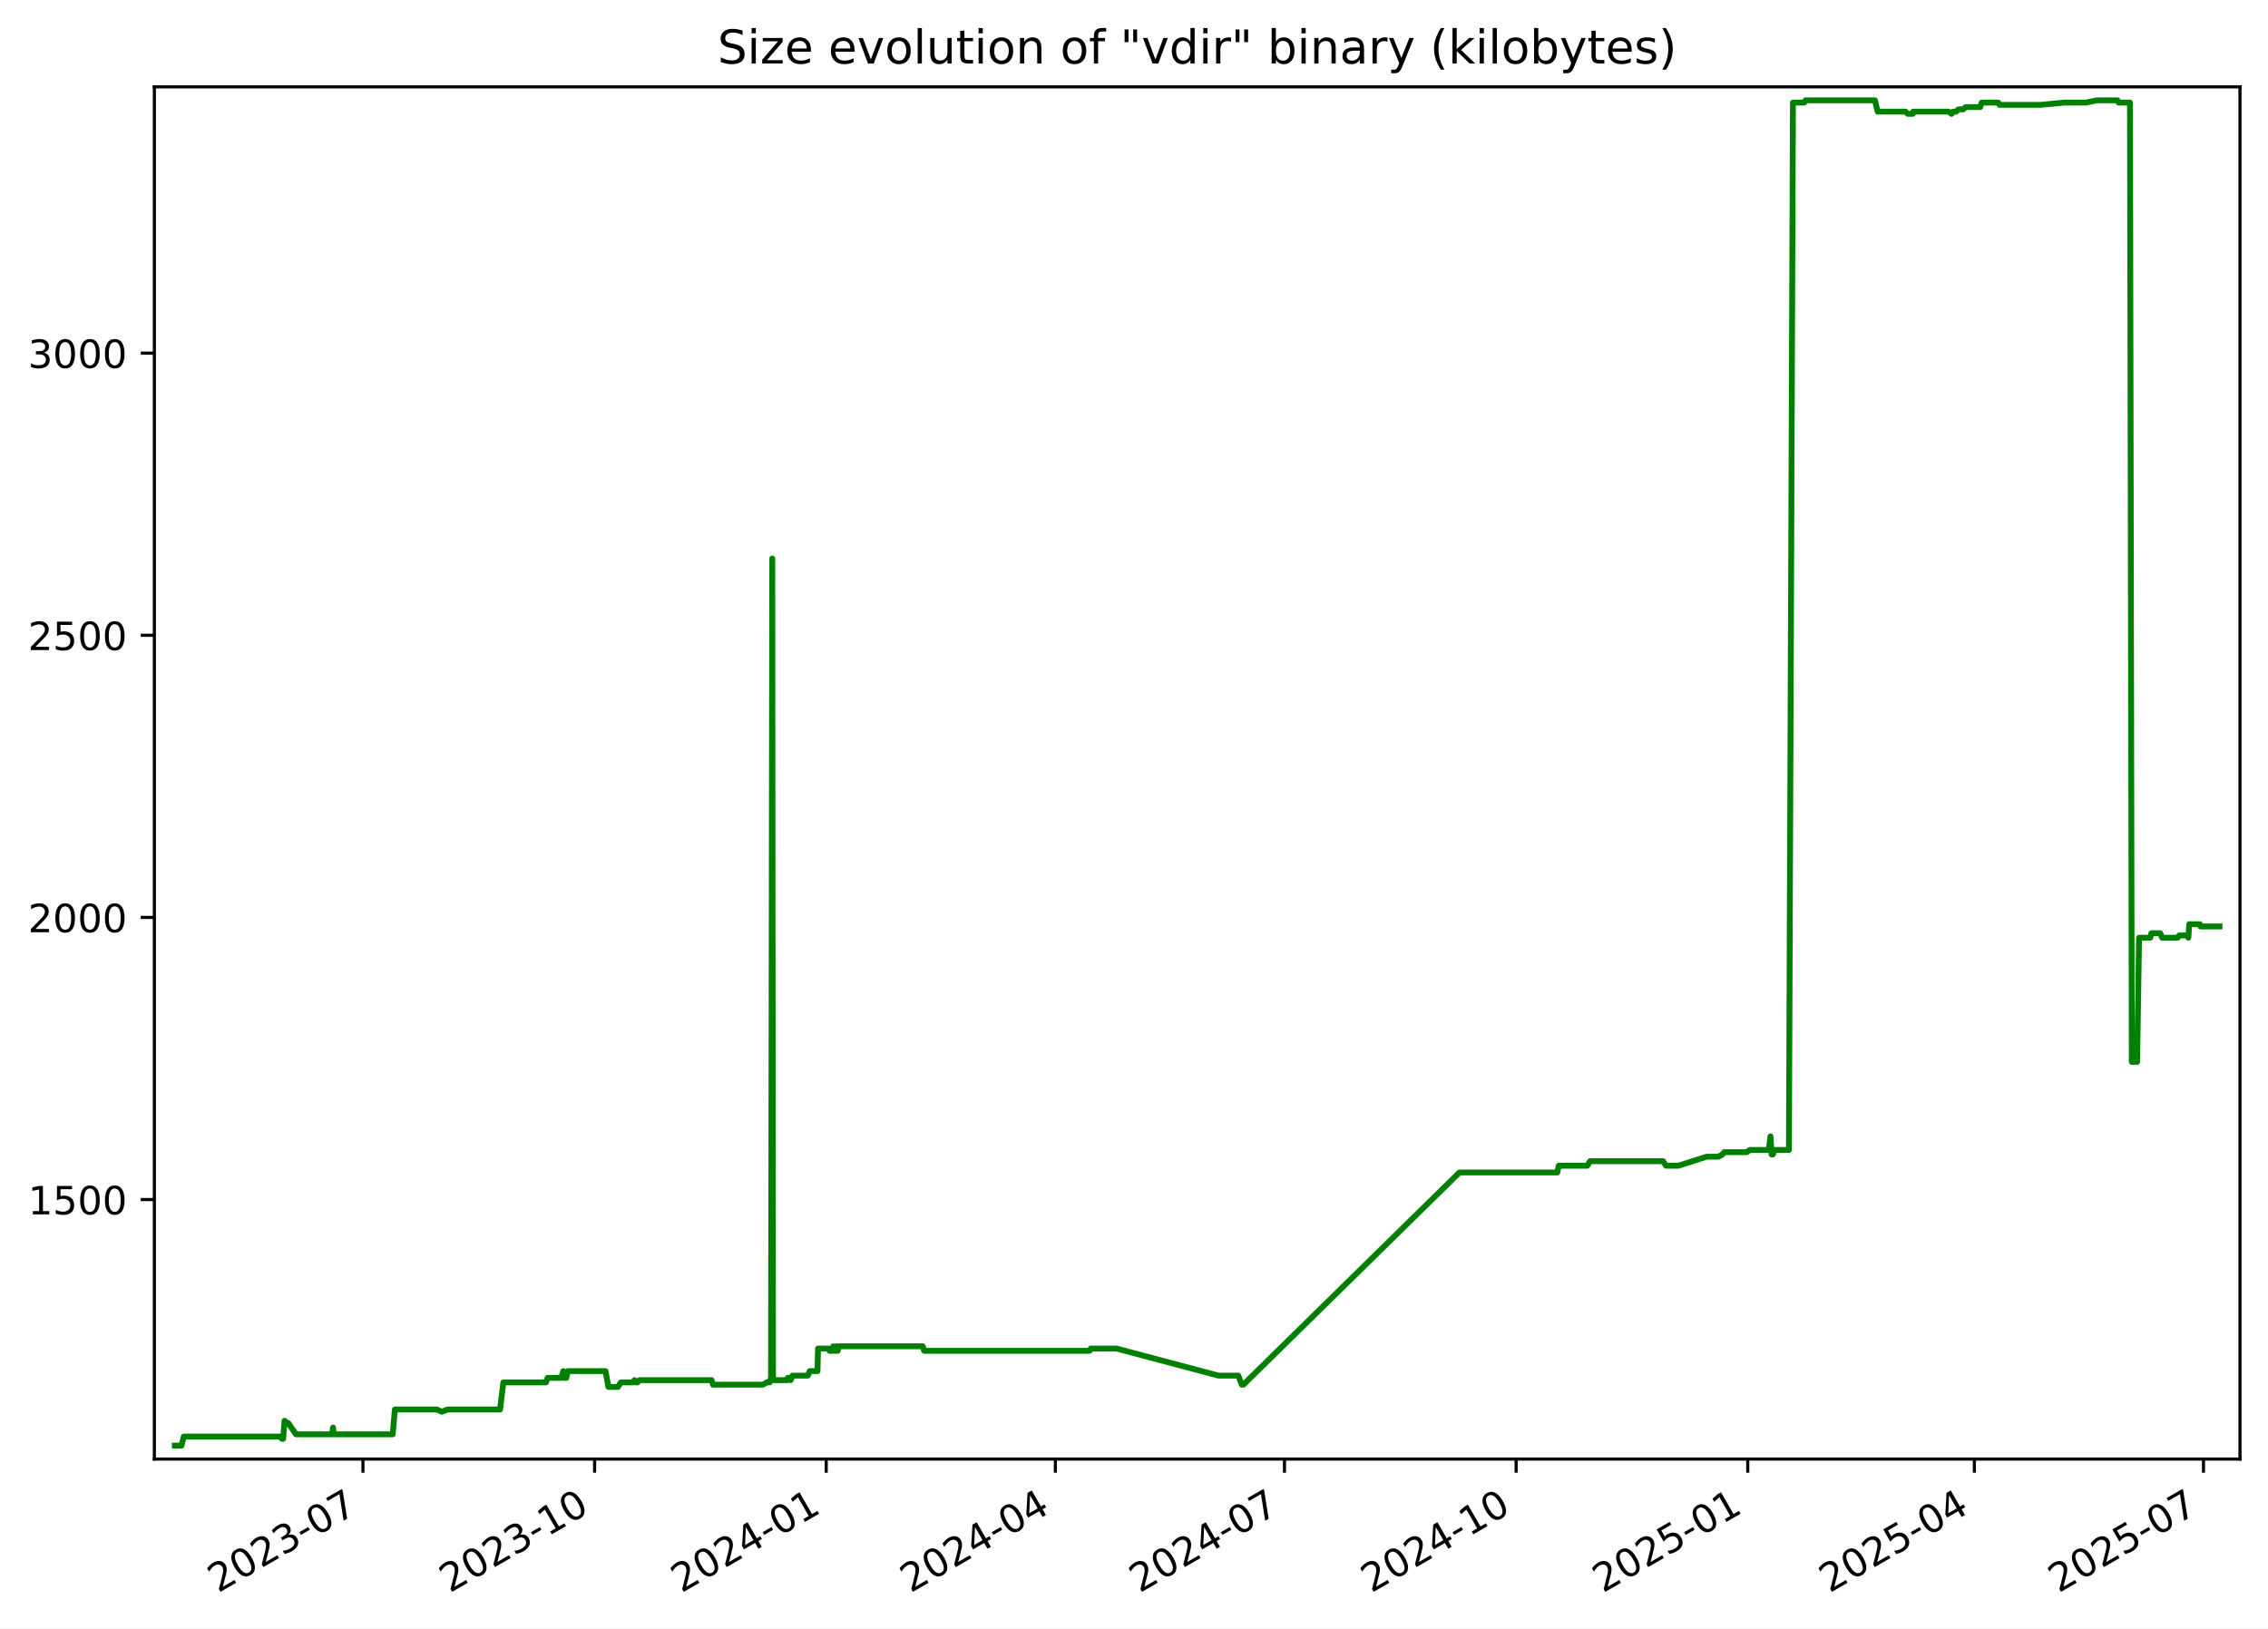
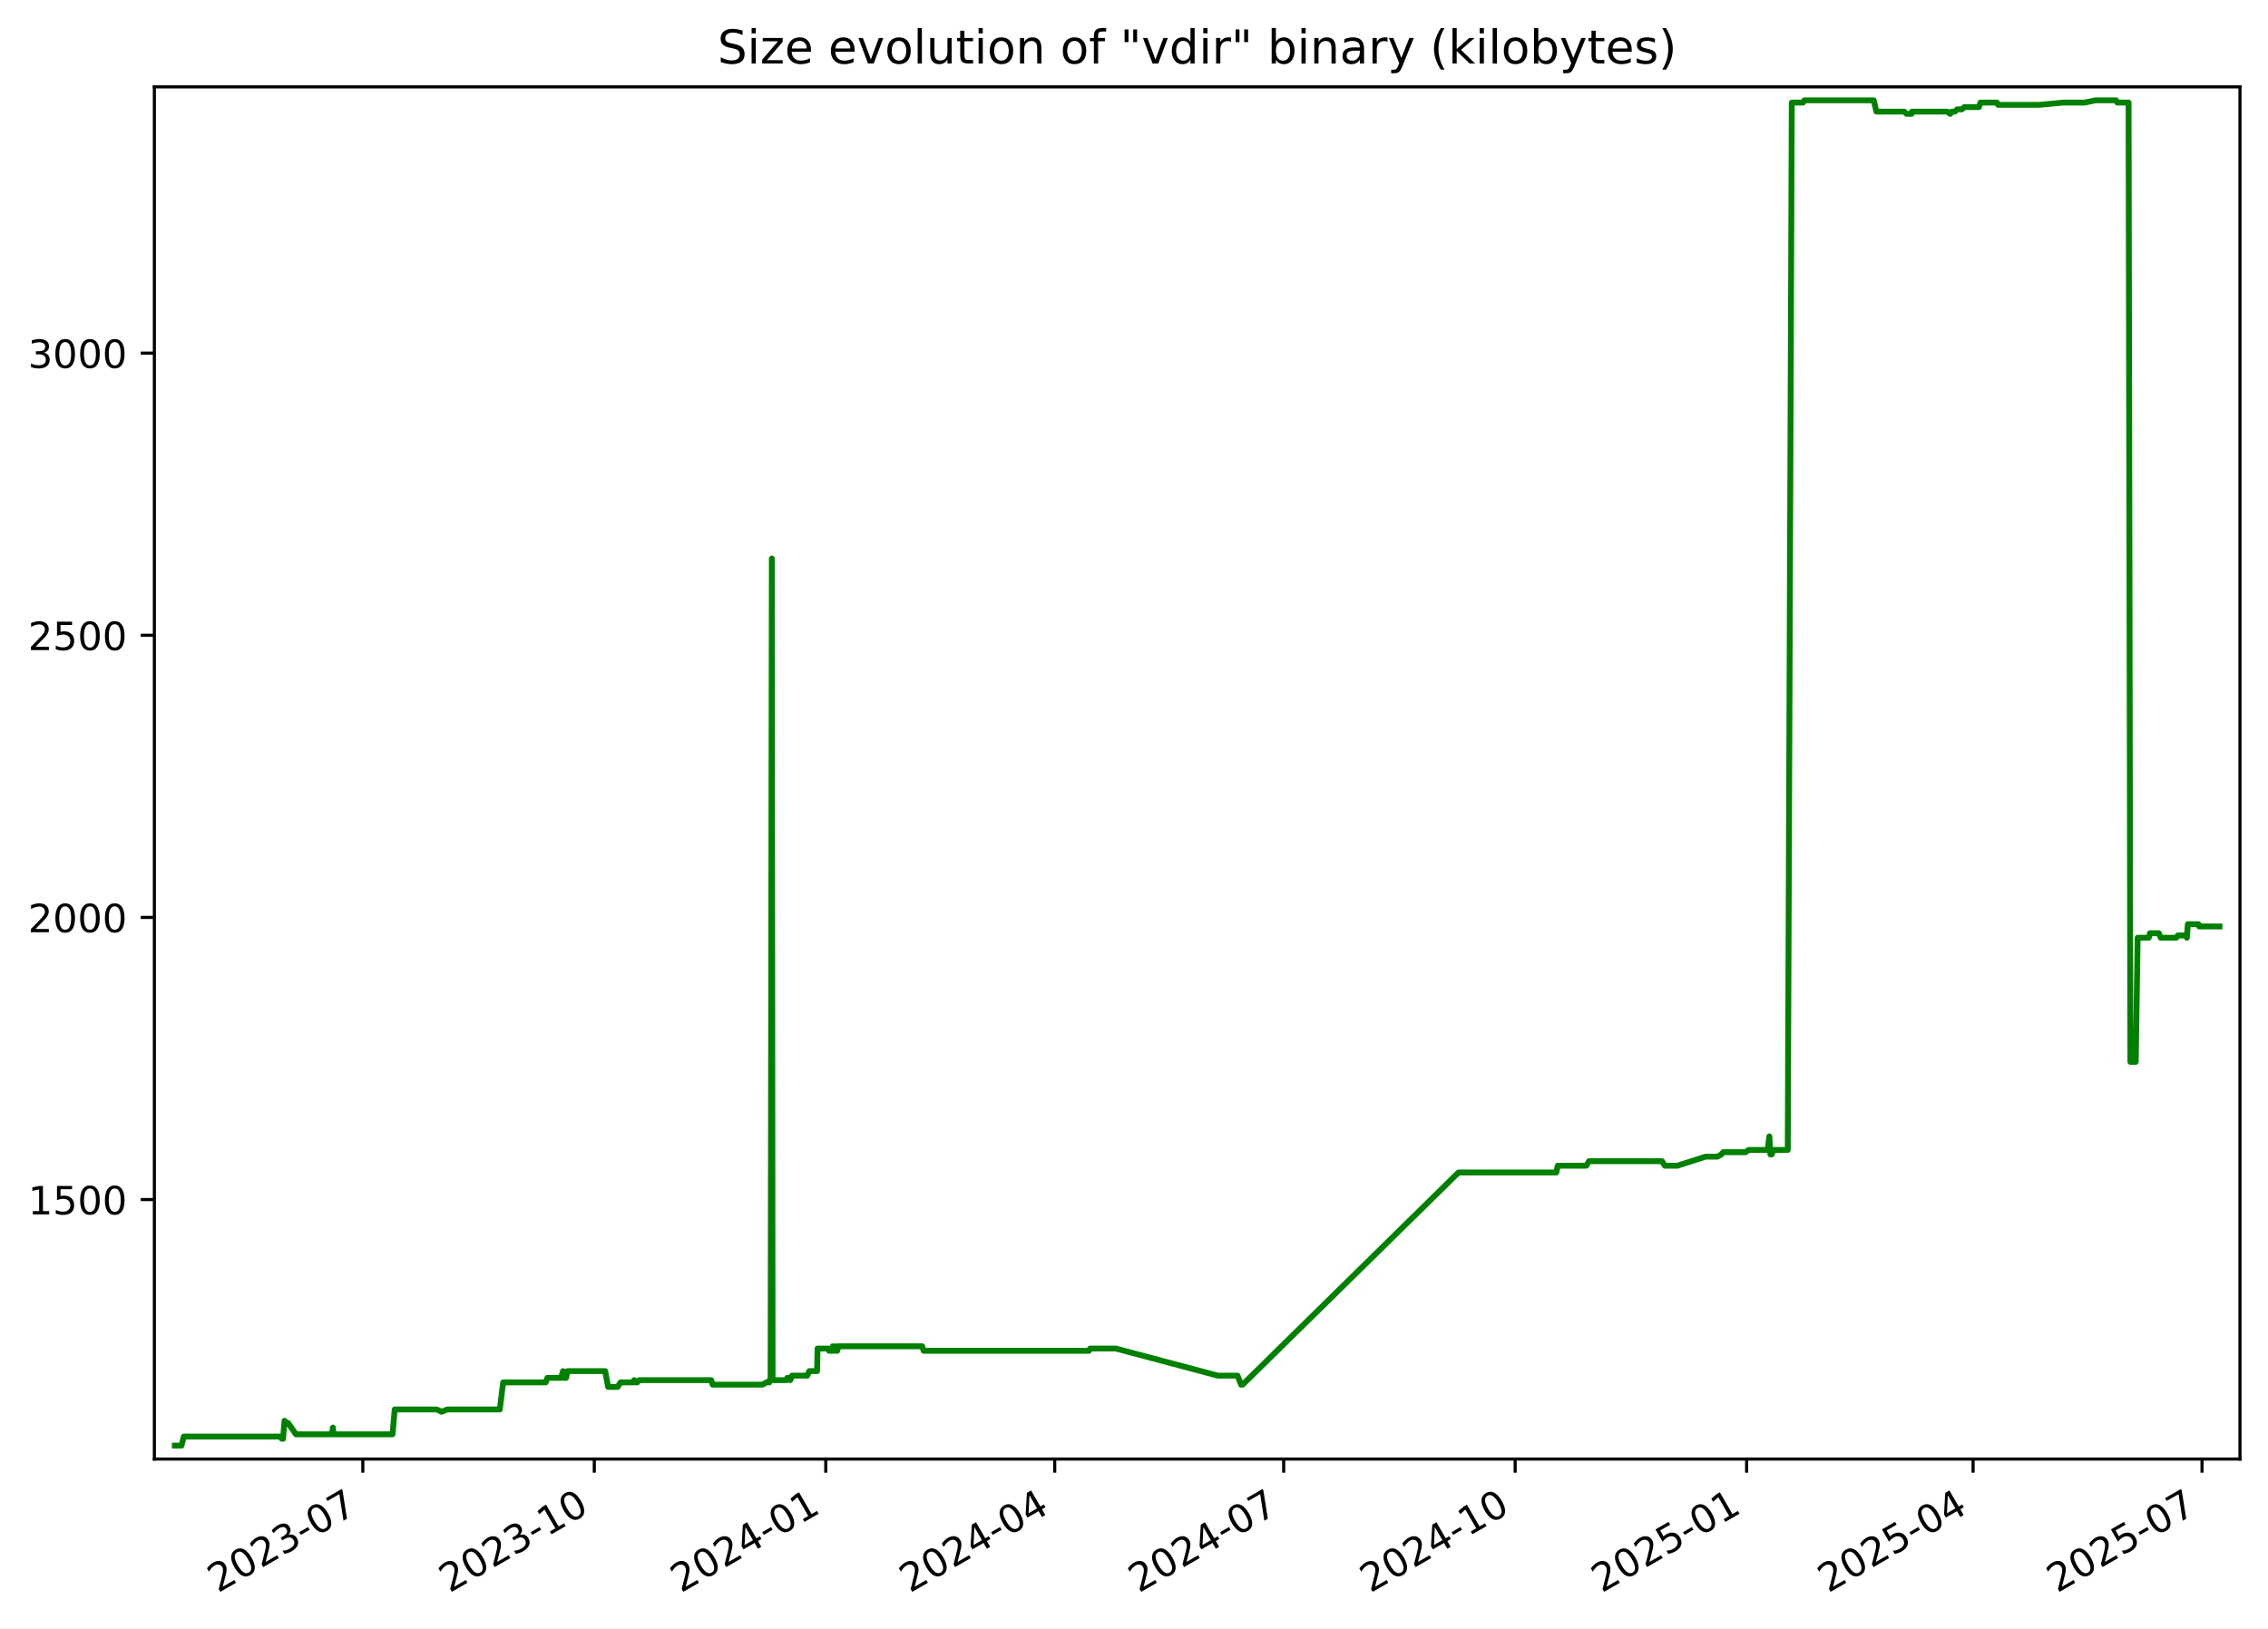
<svg xmlns="http://www.w3.org/2000/svg" xmlns:xlink="http://www.w3.org/1999/xlink" width="582.53pt" height="418.303pt" viewBox="0 0 582.53 418.303" version="1.1">
  <defs>
    <style type="text/css">*{stroke-linejoin: round; stroke-linecap: butt}</style>
  </defs>
  <g id="figure_1">
    <g id="patch_1">
      <path d="M -0 418.303  L 582.53 418.303  L 582.53 0  L -0 0  z " style="fill: #ffffff" />
    </g>
    <g id="axes_1">
      <g id="patch_2">
        <path d="M 39.65 374.83  L 575.33 374.83  L 575.33 22.318  L 39.65 22.318  z " style="fill: #ffffff" />
      </g>
      <g id="matplotlib.axis_1">
        <g id="xtick_1">
          <g id="line2d_1">
            <defs>
-               <path id="mdfb2e4e013" d="M 0 0  L 0 3.5  " style="stroke: #000000; stroke-width: 0.8" />
+               <path id="ma89bd0981d" d="M 0 0  L 0 3.5  " style="stroke: #000000; stroke-width: 0.8" />
            </defs>
            <g>
-               <use xlink:href="#mdfb2e4e013" x="93.223" y="374.83" style="stroke: #000000; stroke-width: 0.8" />
+               <use xlink:href="#ma89bd0981d" x="93.189" y="374.83" style="stroke: #000000; stroke-width: 0.8" />
            </g>
          </g>
          <g id="text_1">
-             <g transform="translate(55.99866 409.302) rotate(-30) scale(0.1 -0.1)">
+             <g transform="translate(55.96398 409.302) rotate(-30) scale(0.1 -0.1)">
              <defs>
                <path id="DejaVuSans-32" d="M 1228 531  L 3431 531  L 3431 0  L 469 0  L 469 531  Q 828 903 1448 1529  Q 2069 2156 2228 2338  Q 2531 2678 2651 2914  Q 2772 3150 2772 3378  Q 2772 3750 2511 3984  Q 2250 4219 1831 4219  Q 1534 4219 1204 4116  Q 875 4013 500 3803  L 500 4441  Q 881 4594 1212 4672  Q 1544 4750 1819 4750  Q 2544 4750 2975 4387  Q 3406 4025 3406 3419  Q 3406 3131 3298 2873  Q 3191 2616 2906 2266  Q 2828 2175 2409 1742  Q 1991 1309 1228 531  z " transform="scale(0.015625)" />
                <path id="DejaVuSans-30" d="M 2034 4250  Q 1547 4250 1301 3770  Q 1056 3291 1056 2328  Q 1056 1369 1301 889  Q 1547 409 2034 409  Q 2525 409 2770 889  Q 3016 1369 3016 2328  Q 3016 3291 2770 3770  Q 2525 4250 2034 4250  z M 2034 4750  Q 2819 4750 3233 4129  Q 3647 3509 3647 2328  Q 3647 1150 3233 529  Q 2819 -91 2034 -91  Q 1250 -91 836 529  Q 422 1150 422 2328  Q 422 3509 836 4129  Q 1250 4750 2034 4750  z " transform="scale(0.015625)" />
                <path id="DejaVuSans-33" d="M 2597 2516  Q 3050 2419 3304 2112  Q 3559 1806 3559 1356  Q 3559 666 3084 287  Q 2609 -91 1734 -91  Q 1441 -91 1130 -33  Q 819 25 488 141  L 488 750  Q 750 597 1062 519  Q 1375 441 1716 441  Q 2309 441 2620 675  Q 2931 909 2931 1356  Q 2931 1769 2642 2001  Q 2353 2234 1838 2234  L 1294 2234  L 1294 2753  L 1863 2753  Q 2328 2753 2575 2939  Q 2822 3125 2822 3475  Q 2822 3834 2567 4026  Q 2313 4219 1838 4219  Q 1578 4219 1281 4162  Q 984 4106 628 3988  L 628 4550  Q 988 4650 1302 4700  Q 1616 4750 1894 4750  Q 2613 4750 3031 4423  Q 3450 4097 3450 3541  Q 3450 3153 3228 2886  Q 3006 2619 2597 2516  z " transform="scale(0.015625)" />
                <path id="DejaVuSans-2d" d="M 313 2009  L 1997 2009  L 1997 1497  L 313 1497  L 313 2009  z " transform="scale(0.015625)" />
                <path id="DejaVuSans-37" d="M 525 4666  L 3525 4666  L 3525 4397  L 1831 0  L 1172 0  L 2766 4134  L 525 4134  L 525 4666  z " transform="scale(0.015625)" />
              </defs>
              <use xlink:href="#DejaVuSans-32" />
              <use xlink:href="#DejaVuSans-30" x="63.623" />
              <use xlink:href="#DejaVuSans-32" x="127.246" />
              <use xlink:href="#DejaVuSans-33" x="190.869" />
              <use xlink:href="#DejaVuSans-2d" x="254.492" />
              <use xlink:href="#DejaVuSans-30" x="290.576" />
              <use xlink:href="#DejaVuSans-37" x="354.199" />
            </g>
          </g>
        </g>
        <g id="xtick_2">
          <g id="line2d_2">
            <g>
-               <use xlink:href="#mdfb2e4e013" x="152.72" y="374.83" style="stroke: #000000; stroke-width: 0.8" />
+               <use xlink:href="#ma89bd0981d" x="152.642" y="374.83" style="stroke: #000000; stroke-width: 0.8" />
            </g>
          </g>
          <g id="text_2">
-             <g transform="translate(115.495 409.302) rotate(-30) scale(0.1 -0.1)">
+             <g transform="translate(115.4176 409.302) rotate(-30) scale(0.1 -0.1)">
              <defs>
                <path id="DejaVuSans-31" d="M 794 531  L 1825 531  L 1825 4091  L 703 3866  L 703 4441  L 1819 4666  L 2450 4666  L 2450 531  L 3481 531  L 3481 0  L 794 0  L 794 531  z " transform="scale(0.015625)" />
              </defs>
              <use xlink:href="#DejaVuSans-32" />
              <use xlink:href="#DejaVuSans-30" x="63.623" />
              <use xlink:href="#DejaVuSans-32" x="127.246" />
              <use xlink:href="#DejaVuSans-33" x="190.869" />
              <use xlink:href="#DejaVuSans-2d" x="254.492" />
              <use xlink:href="#DejaVuSans-31" x="290.576" />
              <use xlink:href="#DejaVuSans-30" x="354.199" />
            </g>
          </g>
        </g>
        <g id="xtick_3">
          <g id="line2d_3">
            <g>
-               <use xlink:href="#mdfb2e4e013" x="212.216" y="374.83" style="stroke: #000000; stroke-width: 0.8" />
+               <use xlink:href="#ma89bd0981d" x="212.096" y="374.83" style="stroke: #000000; stroke-width: 0.8" />
            </g>
          </g>
          <g id="text_3">
-             <g transform="translate(174.9913 409.302) rotate(-30) scale(0.1 -0.1)">
+             <g transform="translate(174.8712 409.302) rotate(-30) scale(0.1 -0.1)">
              <defs>
                <path id="DejaVuSans-34" d="M 2419 4116  L 825 1625  L 2419 1625  L 2419 4116  z M 2253 4666  L 3047 4666  L 3047 1625  L 3713 1625  L 3713 1100  L 3047 1100  L 3047 0  L 2419 0  L 2419 1100  L 313 1100  L 313 1709  L 2253 4666  z " transform="scale(0.015625)" />
              </defs>
              <use xlink:href="#DejaVuSans-32" />
              <use xlink:href="#DejaVuSans-30" x="63.623" />
              <use xlink:href="#DejaVuSans-32" x="127.246" />
              <use xlink:href="#DejaVuSans-34" x="190.869" />
              <use xlink:href="#DejaVuSans-2d" x="254.492" />
              <use xlink:href="#DejaVuSans-30" x="290.576" />
              <use xlink:href="#DejaVuSans-31" x="354.199" />
            </g>
          </g>
        </g>
        <g id="xtick_4">
          <g id="line2d_4">
            <g>
-               <use xlink:href="#mdfb2e4e013" x="271.066" y="374.83" style="stroke: #000000; stroke-width: 0.8" />
+               <use xlink:href="#ma89bd0981d" x="270.903" y="374.83" style="stroke: #000000; stroke-width: 0.8" />
            </g>
          </g>
          <g id="text_4">
-             <g transform="translate(233.8409 409.302) rotate(-30) scale(0.1 -0.1)">
+             <g transform="translate(233.6785 409.302) rotate(-30) scale(0.1 -0.1)">
              <use xlink:href="#DejaVuSans-32" />
              <use xlink:href="#DejaVuSans-30" x="63.623" />
              <use xlink:href="#DejaVuSans-32" x="127.246" />
              <use xlink:href="#DejaVuSans-34" x="190.869" />
              <use xlink:href="#DejaVuSans-2d" x="254.492" />
              <use xlink:href="#DejaVuSans-30" x="290.576" />
              <use xlink:href="#DejaVuSans-34" x="354.199" />
            </g>
          </g>
        </g>
        <g id="xtick_5">
          <g id="line2d_5">
            <g>
-               <use xlink:href="#mdfb2e4e013" x="329.915" y="374.83" style="stroke: #000000; stroke-width: 0.8" />
+               <use xlink:href="#ma89bd0981d" x="329.711" y="374.83" style="stroke: #000000; stroke-width: 0.8" />
            </g>
          </g>
          <g id="text_5">
-             <g transform="translate(292.6905 409.302) rotate(-30) scale(0.1 -0.1)">
+             <g transform="translate(292.4859 409.302) rotate(-30) scale(0.1 -0.1)">
              <use xlink:href="#DejaVuSans-32" />
              <use xlink:href="#DejaVuSans-30" x="63.623" />
              <use xlink:href="#DejaVuSans-32" x="127.246" />
              <use xlink:href="#DejaVuSans-34" x="190.869" />
              <use xlink:href="#DejaVuSans-2d" x="254.492" />
              <use xlink:href="#DejaVuSans-30" x="290.576" />
              <use xlink:href="#DejaVuSans-37" x="354.199" />
            </g>
          </g>
        </g>
        <g id="xtick_6">
          <g id="line2d_6">
            <g>
-               <use xlink:href="#mdfb2e4e013" x="389.412" y="374.83" style="stroke: #000000; stroke-width: 0.8" />
+               <use xlink:href="#ma89bd0981d" x="389.164" y="374.83" style="stroke: #000000; stroke-width: 0.8" />
            </g>
          </g>
          <g id="text_6">
-             <g transform="translate(352.1868 409.302) rotate(-30) scale(0.1 -0.1)">
+             <g transform="translate(351.9395 409.302) rotate(-30) scale(0.1 -0.1)">
              <use xlink:href="#DejaVuSans-32" />
              <use xlink:href="#DejaVuSans-30" x="63.623" />
              <use xlink:href="#DejaVuSans-32" x="127.246" />
              <use xlink:href="#DejaVuSans-34" x="190.869" />
              <use xlink:href="#DejaVuSans-2d" x="254.492" />
              <use xlink:href="#DejaVuSans-31" x="290.576" />
              <use xlink:href="#DejaVuSans-30" x="354.199" />
            </g>
          </g>
        </g>
        <g id="xtick_7">
          <g id="line2d_7">
            <g>
-               <use xlink:href="#mdfb2e4e013" x="448.908" y="374.83" style="stroke: #000000; stroke-width: 0.8" />
+               <use xlink:href="#ma89bd0981d" x="448.618" y="374.83" style="stroke: #000000; stroke-width: 0.8" />
            </g>
          </g>
          <g id="text_7">
-             <g transform="translate(411.6831 409.302) rotate(-30) scale(0.1 -0.1)">
+             <g transform="translate(411.3931 409.302) rotate(-30) scale(0.1 -0.1)">
              <defs>
                <path id="DejaVuSans-35" d="M 691 4666  L 3169 4666  L 3169 4134  L 1269 4134  L 1269 2991  Q 1406 3038 1543 3061  Q 1681 3084 1819 3084  Q 2600 3084 3056 2656  Q 3513 2228 3513 1497  Q 3513 744 3044 326  Q 2575 -91 1722 -91  Q 1428 -91 1123 -41  Q 819 9 494 109  L 494 744  Q 775 591 1075 516  Q 1375 441 1709 441  Q 2250 441 2565 725  Q 2881 1009 2881 1497  Q 2881 1984 2565 2268  Q 2250 2553 1709 2553  Q 1456 2553 1204 2497  Q 953 2441 691 2322  L 691 4666  z " transform="scale(0.015625)" />
              </defs>
              <use xlink:href="#DejaVuSans-32" />
              <use xlink:href="#DejaVuSans-30" x="63.623" />
              <use xlink:href="#DejaVuSans-32" x="127.246" />
              <use xlink:href="#DejaVuSans-35" x="190.869" />
              <use xlink:href="#DejaVuSans-2d" x="254.492" />
              <use xlink:href="#DejaVuSans-30" x="290.576" />
              <use xlink:href="#DejaVuSans-31" x="354.199" />
            </g>
          </g>
        </g>
        <g id="xtick_8">
          <g id="line2d_8">
            <g>
-               <use xlink:href="#mdfb2e4e013" x="507.111" y="374.83" style="stroke: #000000; stroke-width: 0.8" />
+               <use xlink:href="#ma89bd0981d" x="506.779" y="374.83" style="stroke: #000000; stroke-width: 0.8" />
            </g>
          </g>
          <g id="text_8">
-             <g transform="translate(469.886 409.302) rotate(-30) scale(0.1 -0.1)">
+             <g transform="translate(469.5542 409.302) rotate(-30) scale(0.1 -0.1)">
              <use xlink:href="#DejaVuSans-32" />
              <use xlink:href="#DejaVuSans-30" x="63.623" />
              <use xlink:href="#DejaVuSans-32" x="127.246" />
              <use xlink:href="#DejaVuSans-35" x="190.869" />
              <use xlink:href="#DejaVuSans-2d" x="254.492" />
              <use xlink:href="#DejaVuSans-30" x="290.576" />
              <use xlink:href="#DejaVuSans-34" x="354.199" />
            </g>
          </g>
        </g>
        <g id="xtick_9">
          <g id="line2d_9">
            <g>
-               <use xlink:href="#mdfb2e4e013" x="565.96" y="374.83" style="stroke: #000000; stroke-width: 0.8" />
+               <use xlink:href="#ma89bd0981d" x="565.586" y="374.83" style="stroke: #000000; stroke-width: 0.8" />
            </g>
          </g>
          <g id="text_9">
-             <g transform="translate(528.7356 409.302) rotate(-30) scale(0.1 -0.1)">
+             <g transform="translate(528.3616 409.302) rotate(-30) scale(0.1 -0.1)">
              <use xlink:href="#DejaVuSans-32" />
              <use xlink:href="#DejaVuSans-30" x="63.623" />
              <use xlink:href="#DejaVuSans-32" x="127.246" />
              <use xlink:href="#DejaVuSans-35" x="190.869" />
              <use xlink:href="#DejaVuSans-2d" x="254.492" />
              <use xlink:href="#DejaVuSans-30" x="290.576" />
              <use xlink:href="#DejaVuSans-37" x="354.199" />
            </g>
          </g>
        </g>
      </g>
      <g id="matplotlib.axis_2">
        <g id="ytick_1">
          <g id="line2d_10">
            <defs>
-               <path id="m89fe49cf43" d="M 0 0  L -3.5 0  " style="stroke: #000000; stroke-width: 0.8" />
+               <path id="mfa784dff98" d="M 0 0  L -3.5 0  " style="stroke: #000000; stroke-width: 0.8" />
            </defs>
            <g>
-               <use xlink:href="#m89fe49cf43" x="39.65" y="308.169" style="stroke: #000000; stroke-width: 0.8" />
+               <use xlink:href="#mfa784dff98" x="39.65" y="308.169" style="stroke: #000000; stroke-width: 0.8" />
            </g>
          </g>
          <g id="text_10">
            <g transform="translate(7.2 311.968) scale(0.1 -0.1)">
              <use xlink:href="#DejaVuSans-31" />
              <use xlink:href="#DejaVuSans-35" x="63.623" />
              <use xlink:href="#DejaVuSans-30" x="127.246" />
              <use xlink:href="#DejaVuSans-30" x="190.869" />
            </g>
          </g>
        </g>
        <g id="ytick_2">
          <g id="line2d_11">
            <g>
-               <use xlink:href="#m89fe49cf43" x="39.65" y="235.686" style="stroke: #000000; stroke-width: 0.8" />
+               <use xlink:href="#mfa784dff98" x="39.65" y="235.686" style="stroke: #000000; stroke-width: 0.8" />
            </g>
          </g>
          <g id="text_11">
            <g transform="translate(7.2 239.4848) scale(0.1 -0.1)">
              <use xlink:href="#DejaVuSans-32" />
              <use xlink:href="#DejaVuSans-30" x="63.623" />
              <use xlink:href="#DejaVuSans-30" x="127.246" />
              <use xlink:href="#DejaVuSans-30" x="190.869" />
            </g>
          </g>
        </g>
        <g id="ytick_3">
          <g id="line2d_12">
            <g>
-               <use xlink:href="#m89fe49cf43" x="39.65" y="163.202" style="stroke: #000000; stroke-width: 0.8" />
+               <use xlink:href="#mfa784dff98" x="39.65" y="163.202" style="stroke: #000000; stroke-width: 0.8" />
            </g>
          </g>
          <g id="text_12">
            <g transform="translate(7.2 167.0015) scale(0.1 -0.1)">
              <use xlink:href="#DejaVuSans-32" />
              <use xlink:href="#DejaVuSans-35" x="63.623" />
              <use xlink:href="#DejaVuSans-30" x="127.246" />
              <use xlink:href="#DejaVuSans-30" x="190.869" />
            </g>
          </g>
        </g>
        <g id="ytick_4">
          <g id="line2d_13">
            <g>
-               <use xlink:href="#m89fe49cf43" x="39.65" y="90.719" style="stroke: #000000; stroke-width: 0.8" />
+               <use xlink:href="#mfa784dff98" x="39.65" y="90.719" style="stroke: #000000; stroke-width: 0.8" />
            </g>
          </g>
          <g id="text_13">
            <g transform="translate(7.2 94.51831) scale(0.1 -0.1)">
              <use xlink:href="#DejaVuSans-33" />
              <use xlink:href="#DejaVuSans-30" x="63.623" />
              <use xlink:href="#DejaVuSans-30" x="127.246" />
              <use xlink:href="#DejaVuSans-30" x="190.869" />
            </g>
          </g>
        </g>
      </g>
      <g id="line2d_14">
-         <path d="M 44.902 371.374  L 46.614 371.374  L 47.213 369.055  L 71.844 369.055  L 72.454 369.635  L 72.719 369.635  L 73.097 364.996  L 73.792 365.575  L 74.021 365.575  L 76.037 368.475  L 85.263 368.475  L 85.538 366.735  L 85.702 368.475  L 100.861 368.475  L 101.424 362.096  L 112.223 362.096  L 113.463 362.676  L 114.929 362.096  L 128.435 362.096  L 129.287 355.138  L 140.23 355.138  L 140.654 353.978  L 144.165 353.978  L 144.68 352.239  L 144.867 353.978  L 145.462 353.978  L 145.838 352.239  L 155.52 352.239  L 156.27 356.298  L 158.724 356.298  L 159.46 355.138  L 162.714 355.138  L 162.972 354.558  L 163.313 355.138  L 163.751 355.138  L 164.235 354.558  L 182.771 354.558  L 183.141 355.718  L 195.957 355.718  L 196.956 355.138  L 197.696 355.138  L 197.766 354.558  L 198.038 354.558  L 198.357 143.487  L 198.549 354.558  L 202.246 354.558  L 202.313 353.978  L 202.79 353.978  L 203.086 354.558  L 203.556 353.398  L 207.476 353.398  L 207.967 352.239  L 209.972 352.239  L 210.111 346.44  L 212.847 346.44  L 213.07 347.02  L 213.934 347.02  L 214.013 345.86  L 214.503 347.02  L 214.784 347.02  L 214.84 345.86  L 215.011 347.02  L 215.17 347.02  L 215.441 345.86  L 237.007 345.86  L 237.371 347.02  L 279.855 347.02  L 280.164 346.44  L 286.768 346.44  L 312.979 353.398  L 318.052 353.398  L 318.963 355.718  L 319.357 355.718  L 374.851 301.21  L 399.989 301.21  L 400.366 299.471  L 407.686 299.471  L 408.386 298.311  L 427.148 298.311  L 427.907 299.471  L 431.091 299.471  L 438.355 297.151  L 441.383 297.151  L 442.406 296.571  L 442.883 295.992  L 448.646 295.992  L 449.452 295.412  L 454.311 295.412  L 454.743 291.933  L 455.014 296.571  L 455.357 296.571  L 455.834 295.412  L 459.483 295.412  L 460.51 26.354  L 463.406 26.354  L 463.753 25.774  L 481.584 25.774  L 482.264 28.673  L 489.415 28.673  L 490.024 29.253  L 491.3 29.253  L 491.413 28.673  L 500.439 28.673  L 501.256 29.253  L 501.654 28.673  L 502.431 28.673  L 503.011 28.094  L 504.236 28.094  L 504.877 27.514  L 508.623 27.514  L 509.004 26.354  L 513.232 26.354  L 513.555 26.934  L 524.152 26.934  L 530.267 26.354  L 535.774 26.354  L 538.6 25.774  L 543.868 25.774  L 544.179 26.354  L 547.08 26.354  L 547.548 272.797  L 548.92 272.797  L 549.411 240.904  L 552.282 240.904  L 552.572 239.745  L 554.851 239.745  L 555.343 240.904  L 559.338 240.904  L 559.731 240.324  L 561.803 240.324  L 562.063 240.904  L 562.313 237.425  L 565.035 237.425  L 565.215 238.005  L 570.078 238.005  L 570.078 238.005  " clip-path="url(#p9a9ce821d6)" style="fill: none; stroke: #008000; stroke-width: 1.5; stroke-linecap: square" />
+         <path d="M 44.902 371.374  L 46.612 371.374  L 47.211 369.055  L 71.825 369.055  L 72.434 369.635  L 72.699 369.635  L 73.077 364.996  L 73.771 365.575  L 74 365.575  L 76.015 368.475  L 85.234 368.475  L 85.509 366.735  L 85.673 368.475  L 100.821 368.475  L 101.383 362.096  L 112.175 362.096  L 113.413 362.676  L 114.879 362.096  L 128.375 362.096  L 129.226 355.138  L 140.162 355.138  L 140.585 353.978  L 144.094 353.978  L 144.609 352.239  L 144.795 353.978  L 145.39 353.978  L 145.766 352.239  L 155.441 352.239  L 156.19 356.298  L 158.643 356.298  L 159.377 355.138  L 162.63 355.138  L 162.887 354.558  L 163.228 355.138  L 163.666 355.138  L 164.149 354.558  L 182.672 354.558  L 183.042 355.718  L 195.848 355.718  L 196.847 355.138  L 197.586 355.138  L 197.656 354.558  L 197.928 354.558  L 198.247 143.487  L 198.439 354.558  L 202.133 354.558  L 202.2 353.978  L 202.677 353.978  L 202.972 354.558  L 203.443 353.398  L 207.36 353.398  L 207.85 352.239  L 209.853 352.239  L 209.993 346.44  L 212.726 346.44  L 212.95 347.02  L 213.812 347.02  L 213.891 345.86  L 214.382 347.02  L 214.662 347.02  L 214.718 345.86  L 214.889 347.02  L 215.047 347.02  L 215.319 345.86  L 236.87 345.86  L 237.233 347.02  L 279.687 347.02  L 279.995 346.44  L 286.595 346.44  L 312.787 353.398  L 317.856 353.398  L 318.766 355.718  L 319.16 355.718  L 374.614 301.21  L 399.734 301.21  L 400.111 299.471  L 407.426 299.471  L 408.125 298.311  L 426.873 298.311  L 427.632 299.471  L 430.814 299.471  L 438.072 297.151  L 441.099 297.151  L 442.121 296.571  L 442.597 295.992  L 448.356 295.992  L 449.161 295.412  L 454.018 295.412  L 454.448 291.933  L 454.719 296.571  L 455.063 296.571  L 455.539 295.412  L 459.185 295.412  L 460.212 26.354  L 463.106 26.354  L 463.452 25.774  L 481.271 25.774  L 481.95 28.673  L 489.096 28.673  L 489.705 29.253  L 490.98 29.253  L 491.093 28.673  L 500.112 28.673  L 500.929 29.253  L 501.326 28.673  L 502.102 28.673  L 502.682 28.094  L 503.906 28.094  L 504.547 27.514  L 508.29 27.514  L 508.671 26.354  L 512.896 26.354  L 513.219 26.934  L 523.808 26.934  L 529.919 26.354  L 535.422 26.354  L 538.246 25.774  L 543.51 25.774  L 543.821 26.354  L 546.719 26.354  L 547.187 272.797  L 548.559 272.797  L 549.049 240.904  L 551.918 240.904  L 552.208 239.745  L 554.485 239.745  L 554.976 240.904  L 558.969 240.904  L 559.361 240.324  L 561.432 240.324  L 561.691 240.904  L 561.941 237.425  L 564.661 237.425  L 564.841 238.005  L 570.078 238.005  L 570.078 238.005  " clip-path="url(#p9c50ac6591)" style="fill: none; stroke: #008000; stroke-width: 1.5; stroke-linecap: square" />
      </g>
      <g id="patch_3">
        <path d="M 39.65 374.83  L 39.65 22.318  " style="fill: none; stroke: #000000; stroke-width: 0.8; stroke-linejoin: miter; stroke-linecap: square" />
      </g>
      <g id="patch_4">
        <path d="M 575.33 374.83  L 575.33 22.318  " style="fill: none; stroke: #000000; stroke-width: 0.8; stroke-linejoin: miter; stroke-linecap: square" />
      </g>
      <g id="patch_5">
        <path d="M 39.65 374.83  L 575.33 374.83  " style="fill: none; stroke: #000000; stroke-width: 0.8; stroke-linejoin: miter; stroke-linecap: square" />
      </g>
      <g id="patch_6">
        <path d="M 39.65 22.318  L 575.33 22.318  " style="fill: none; stroke: #000000; stroke-width: 0.8; stroke-linejoin: miter; stroke-linecap: square" />
      </g>
      <g id="text_14">
        <g transform="translate(184.3006 16.31812) scale(0.12 -0.12)">
          <defs>
            <path id="DejaVuSans-53" d="M 3425 4513  L 3425 3897  Q 3066 4069 2747 4153  Q 2428 4238 2131 4238  Q 1616 4238 1336 4038  Q 1056 3838 1056 3469  Q 1056 3159 1242 3001  Q 1428 2844 1947 2747  L 2328 2669  Q 3034 2534 3370 2195  Q 3706 1856 3706 1288  Q 3706 609 3251 259  Q 2797 -91 1919 -91  Q 1588 -91 1214 -16  Q 841 59 441 206  L 441 856  Q 825 641 1194 531  Q 1563 422 1919 422  Q 2459 422 2753 634  Q 3047 847 3047 1241  Q 3047 1584 2836 1778  Q 2625 1972 2144 2069  L 1759 2144  Q 1053 2284 737 2584  Q 422 2884 422 3419  Q 422 4038 858 4394  Q 1294 4750 2059 4750  Q 2388 4750 2728 4690  Q 3069 4631 3425 4513  z " transform="scale(0.015625)" />
            <path id="DejaVuSans-69" d="M 603 3500  L 1178 3500  L 1178 0  L 603 0  L 603 3500  z M 603 4863  L 1178 4863  L 1178 4134  L 603 4134  L 603 4863  z " transform="scale(0.015625)" />
            <path id="DejaVuSans-7a" d="M 353 3500  L 3084 3500  L 3084 2975  L 922 459  L 3084 459  L 3084 0  L 275 0  L 275 525  L 2438 3041  L 353 3041  L 353 3500  z " transform="scale(0.015625)" />
            <path id="DejaVuSans-65" d="M 3597 1894  L 3597 1613  L 953 1613  Q 991 1019 1311 708  Q 1631 397 2203 397  Q 2534 397 2845 478  Q 3156 559 3463 722  L 3463 178  Q 3153 47 2828 -22  Q 2503 -91 2169 -91  Q 1331 -91 842 396  Q 353 884 353 1716  Q 353 2575 817 3079  Q 1281 3584 2069 3584  Q 2775 3584 3186 3129  Q 3597 2675 3597 1894  z M 3022 2063  Q 3016 2534 2758 2815  Q 2500 3097 2075 3097  Q 1594 3097 1305 2825  Q 1016 2553 972 2059  L 3022 2063  z " transform="scale(0.015625)" />
            <path id="DejaVuSans-20" transform="scale(0.015625)" />
            <path id="DejaVuSans-76" d="M 191 3500  L 800 3500  L 1894 563  L 2988 3500  L 3597 3500  L 2284 0  L 1503 0  L 191 3500  z " transform="scale(0.015625)" />
            <path id="DejaVuSans-6f" d="M 1959 3097  Q 1497 3097 1228 2736  Q 959 2375 959 1747  Q 959 1119 1226 758  Q 1494 397 1959 397  Q 2419 397 2687 759  Q 2956 1122 2956 1747  Q 2956 2369 2687 2733  Q 2419 3097 1959 3097  z M 1959 3584  Q 2709 3584 3137 3096  Q 3566 2609 3566 1747  Q 3566 888 3137 398  Q 2709 -91 1959 -91  Q 1206 -91 779 398  Q 353 888 353 1747  Q 353 2609 779 3096  Q 1206 3584 1959 3584  z " transform="scale(0.015625)" />
            <path id="DejaVuSans-6c" d="M 603 4863  L 1178 4863  L 1178 0  L 603 0  L 603 4863  z " transform="scale(0.015625)" />
            <path id="DejaVuSans-75" d="M 544 1381  L 544 3500  L 1119 3500  L 1119 1403  Q 1119 906 1312 657  Q 1506 409 1894 409  Q 2359 409 2629 706  Q 2900 1003 2900 1516  L 2900 3500  L 3475 3500  L 3475 0  L 2900 0  L 2900 538  Q 2691 219 2414 64  Q 2138 -91 1772 -91  Q 1169 -91 856 284  Q 544 659 544 1381  z M 1991 3584  L 1991 3584  z " transform="scale(0.015625)" />
            <path id="DejaVuSans-74" d="M 1172 4494  L 1172 3500  L 2356 3500  L 2356 3053  L 1172 3053  L 1172 1153  Q 1172 725 1289 603  Q 1406 481 1766 481  L 2356 481  L 2356 0  L 1766 0  Q 1100 0 847 248  Q 594 497 594 1153  L 594 3053  L 172 3053  L 172 3500  L 594 3500  L 594 4494  L 1172 4494  z " transform="scale(0.015625)" />
            <path id="DejaVuSans-6e" d="M 3513 2113  L 3513 0  L 2938 0  L 2938 2094  Q 2938 2591 2744 2837  Q 2550 3084 2163 3084  Q 1697 3084 1428 2787  Q 1159 2491 1159 1978  L 1159 0  L 581 0  L 581 3500  L 1159 3500  L 1159 2956  Q 1366 3272 1645 3428  Q 1925 3584 2291 3584  Q 2894 3584 3203 3211  Q 3513 2838 3513 2113  z " transform="scale(0.015625)" />
            <path id="DejaVuSans-66" d="M 2375 4863  L 2375 4384  L 1825 4384  Q 1516 4384 1395 4259  Q 1275 4134 1275 3809  L 1275 3500  L 2222 3500  L 2222 3053  L 1275 3053  L 1275 0  L 697 0  L 697 3053  L 147 3053  L 147 3500  L 697 3500  L 697 3744  Q 697 4328 969 4595  Q 1241 4863 1831 4863  L 2375 4863  z " transform="scale(0.015625)" />
            <path id="DejaVuSans-22" d="M 1147 4666  L 1147 2931  L 616 2931  L 616 4666  L 1147 4666  z M 2328 4666  L 2328 2931  L 1797 2931  L 1797 4666  L 2328 4666  z " transform="scale(0.015625)" />
            <path id="DejaVuSans-64" d="M 2906 2969  L 2906 4863  L 3481 4863  L 3481 0  L 2906 0  L 2906 525  Q 2725 213 2448 61  Q 2172 -91 1784 -91  Q 1150 -91 751 415  Q 353 922 353 1747  Q 353 2572 751 3078  Q 1150 3584 1784 3584  Q 2172 3584 2448 3432  Q 2725 3281 2906 2969  z M 947 1747  Q 947 1113 1208 752  Q 1469 391 1925 391  Q 2381 391 2643 752  Q 2906 1113 2906 1747  Q 2906 2381 2643 2742  Q 2381 3103 1925 3103  Q 1469 3103 1208 2742  Q 947 2381 947 1747  z " transform="scale(0.015625)" />
            <path id="DejaVuSans-72" d="M 2631 2963  Q 2534 3019 2420 3045  Q 2306 3072 2169 3072  Q 1681 3072 1420 2755  Q 1159 2438 1159 1844  L 1159 0  L 581 0  L 581 3500  L 1159 3500  L 1159 2956  Q 1341 3275 1631 3429  Q 1922 3584 2338 3584  Q 2397 3584 2469 3576  Q 2541 3569 2628 3553  L 2631 2963  z " transform="scale(0.015625)" />
            <path id="DejaVuSans-62" d="M 3116 1747  Q 3116 2381 2855 2742  Q 2594 3103 2138 3103  Q 1681 3103 1420 2742  Q 1159 2381 1159 1747  Q 1159 1113 1420 752  Q 1681 391 2138 391  Q 2594 391 2855 752  Q 3116 1113 3116 1747  z M 1159 2969  Q 1341 3281 1617 3432  Q 1894 3584 2278 3584  Q 2916 3584 3314 3078  Q 3713 2572 3713 1747  Q 3713 922 3314 415  Q 2916 -91 2278 -91  Q 1894 -91 1617 61  Q 1341 213 1159 525  L 1159 0  L 581 0  L 581 4863  L 1159 4863  L 1159 2969  z " transform="scale(0.015625)" />
            <path id="DejaVuSans-61" d="M 2194 1759  Q 1497 1759 1228 1600  Q 959 1441 959 1056  Q 959 750 1161 570  Q 1363 391 1709 391  Q 2188 391 2477 730  Q 2766 1069 2766 1631  L 2766 1759  L 2194 1759  z M 3341 1997  L 3341 0  L 2766 0  L 2766 531  Q 2569 213 2275 61  Q 1981 -91 1556 -91  Q 1019 -91 701 211  Q 384 513 384 1019  Q 384 1609 779 1909  Q 1175 2209 1959 2209  L 2766 2209  L 2766 2266  Q 2766 2663 2505 2880  Q 2244 3097 1772 3097  Q 1472 3097 1187 3025  Q 903 2953 641 2809  L 641 3341  Q 956 3463 1253 3523  Q 1550 3584 1831 3584  Q 2591 3584 2966 3190  Q 3341 2797 3341 1997  z " transform="scale(0.015625)" />
            <path id="DejaVuSans-79" d="M 2059 -325  Q 1816 -950 1584 -1140  Q 1353 -1331 966 -1331  L 506 -1331  L 506 -850  L 844 -850  Q 1081 -850 1212 -737  Q 1344 -625 1503 -206  L 1606 56  L 191 3500  L 800 3500  L 1894 763  L 2988 3500  L 3597 3500  L 2059 -325  z " transform="scale(0.015625)" />
            <path id="DejaVuSans-28" d="M 1984 4856  Q 1566 4138 1362 3434  Q 1159 2731 1159 2009  Q 1159 1288 1364 580  Q 1569 -128 1984 -844  L 1484 -844  Q 1016 -109 783 600  Q 550 1309 550 2009  Q 550 2706 781 3412  Q 1013 4119 1484 4856  L 1984 4856  z " transform="scale(0.015625)" />
            <path id="DejaVuSans-6b" d="M 581 4863  L 1159 4863  L 1159 1991  L 2875 3500  L 3609 3500  L 1753 1863  L 3688 0  L 2938 0  L 1159 1709  L 1159 0  L 581 0  L 581 4863  z " transform="scale(0.015625)" />
            <path id="DejaVuSans-73" d="M 2834 3397  L 2834 2853  Q 2591 2978 2328 3040  Q 2066 3103 1784 3103  Q 1356 3103 1142 2972  Q 928 2841 928 2578  Q 928 2378 1081 2264  Q 1234 2150 1697 2047  L 1894 2003  Q 2506 1872 2764 1633  Q 3022 1394 3022 966  Q 3022 478 2636 193  Q 2250 -91 1575 -91  Q 1294 -91 989 -36  Q 684 19 347 128  L 347 722  Q 666 556 975 473  Q 1284 391 1588 391  Q 1994 391 2212 530  Q 2431 669 2431 922  Q 2431 1156 2273 1281  Q 2116 1406 1581 1522  L 1381 1569  Q 847 1681 609 1914  Q 372 2147 372 2553  Q 372 3047 722 3315  Q 1072 3584 1716 3584  Q 2034 3584 2315 3537  Q 2597 3491 2834 3397  z " transform="scale(0.015625)" />
            <path id="DejaVuSans-29" d="M 513 4856  L 1013 4856  Q 1481 4119 1714 3412  Q 1947 2706 1947 2009  Q 1947 1309 1714 600  Q 1481 -109 1013 -844  L 513 -844  Q 928 -128 1133 580  Q 1338 1288 1338 2009  Q 1338 2731 1133 3434  Q 928 4138 513 4856  z " transform="scale(0.015625)" />
          </defs>
          <use xlink:href="#DejaVuSans-53" />
          <use xlink:href="#DejaVuSans-69" x="63.477" />
          <use xlink:href="#DejaVuSans-7a" x="91.26" />
          <use xlink:href="#DejaVuSans-65" x="143.75" />
          <use xlink:href="#DejaVuSans-20" x="205.273" />
          <use xlink:href="#DejaVuSans-65" x="237.061" />
          <use xlink:href="#DejaVuSans-76" x="298.584" />
          <use xlink:href="#DejaVuSans-6f" x="357.764" />
          <use xlink:href="#DejaVuSans-6c" x="418.945" />
          <use xlink:href="#DejaVuSans-75" x="446.729" />
          <use xlink:href="#DejaVuSans-74" x="510.107" />
          <use xlink:href="#DejaVuSans-69" x="549.316" />
          <use xlink:href="#DejaVuSans-6f" x="577.1" />
          <use xlink:href="#DejaVuSans-6e" x="638.281" />
          <use xlink:href="#DejaVuSans-20" x="701.66" />
          <use xlink:href="#DejaVuSans-6f" x="733.447" />
          <use xlink:href="#DejaVuSans-66" x="794.629" />
          <use xlink:href="#DejaVuSans-20" x="829.834" />
          <use xlink:href="#DejaVuSans-22" x="861.621" />
          <use xlink:href="#DejaVuSans-76" x="907.617" />
          <use xlink:href="#DejaVuSans-64" x="966.797" />
          <use xlink:href="#DejaVuSans-69" x="1030.273" />
          <use xlink:href="#DejaVuSans-72" x="1058.057" />
          <use xlink:href="#DejaVuSans-22" x="1099.17" />
          <use xlink:href="#DejaVuSans-20" x="1145.166" />
          <use xlink:href="#DejaVuSans-62" x="1176.953" />
          <use xlink:href="#DejaVuSans-69" x="1240.43" />
          <use xlink:href="#DejaVuSans-6e" x="1268.213" />
          <use xlink:href="#DejaVuSans-61" x="1331.592" />
          <use xlink:href="#DejaVuSans-72" x="1392.871" />
          <use xlink:href="#DejaVuSans-79" x="1433.984" />
          <use xlink:href="#DejaVuSans-20" x="1493.164" />
          <use xlink:href="#DejaVuSans-28" x="1524.951" />
          <use xlink:href="#DejaVuSans-6b" x="1563.965" />
          <use xlink:href="#DejaVuSans-69" x="1621.875" />
          <use xlink:href="#DejaVuSans-6c" x="1649.658" />
          <use xlink:href="#DejaVuSans-6f" x="1677.441" />
          <use xlink:href="#DejaVuSans-62" x="1738.623" />
          <use xlink:href="#DejaVuSans-79" x="1802.1" />
          <use xlink:href="#DejaVuSans-74" x="1861.279" />
          <use xlink:href="#DejaVuSans-65" x="1900.488" />
          <use xlink:href="#DejaVuSans-73" x="1962.012" />
          <use xlink:href="#DejaVuSans-29" x="2014.111" />
        </g>
      </g>
    </g>
  </g>
  <defs>
-     <clipPath id="p9a9ce821d6">
+     <clipPath id="p9c50ac6591">
      <rect x="39.65" y="22.318" width="535.68" height="352.512" />
    </clipPath>
  </defs>
</svg>
